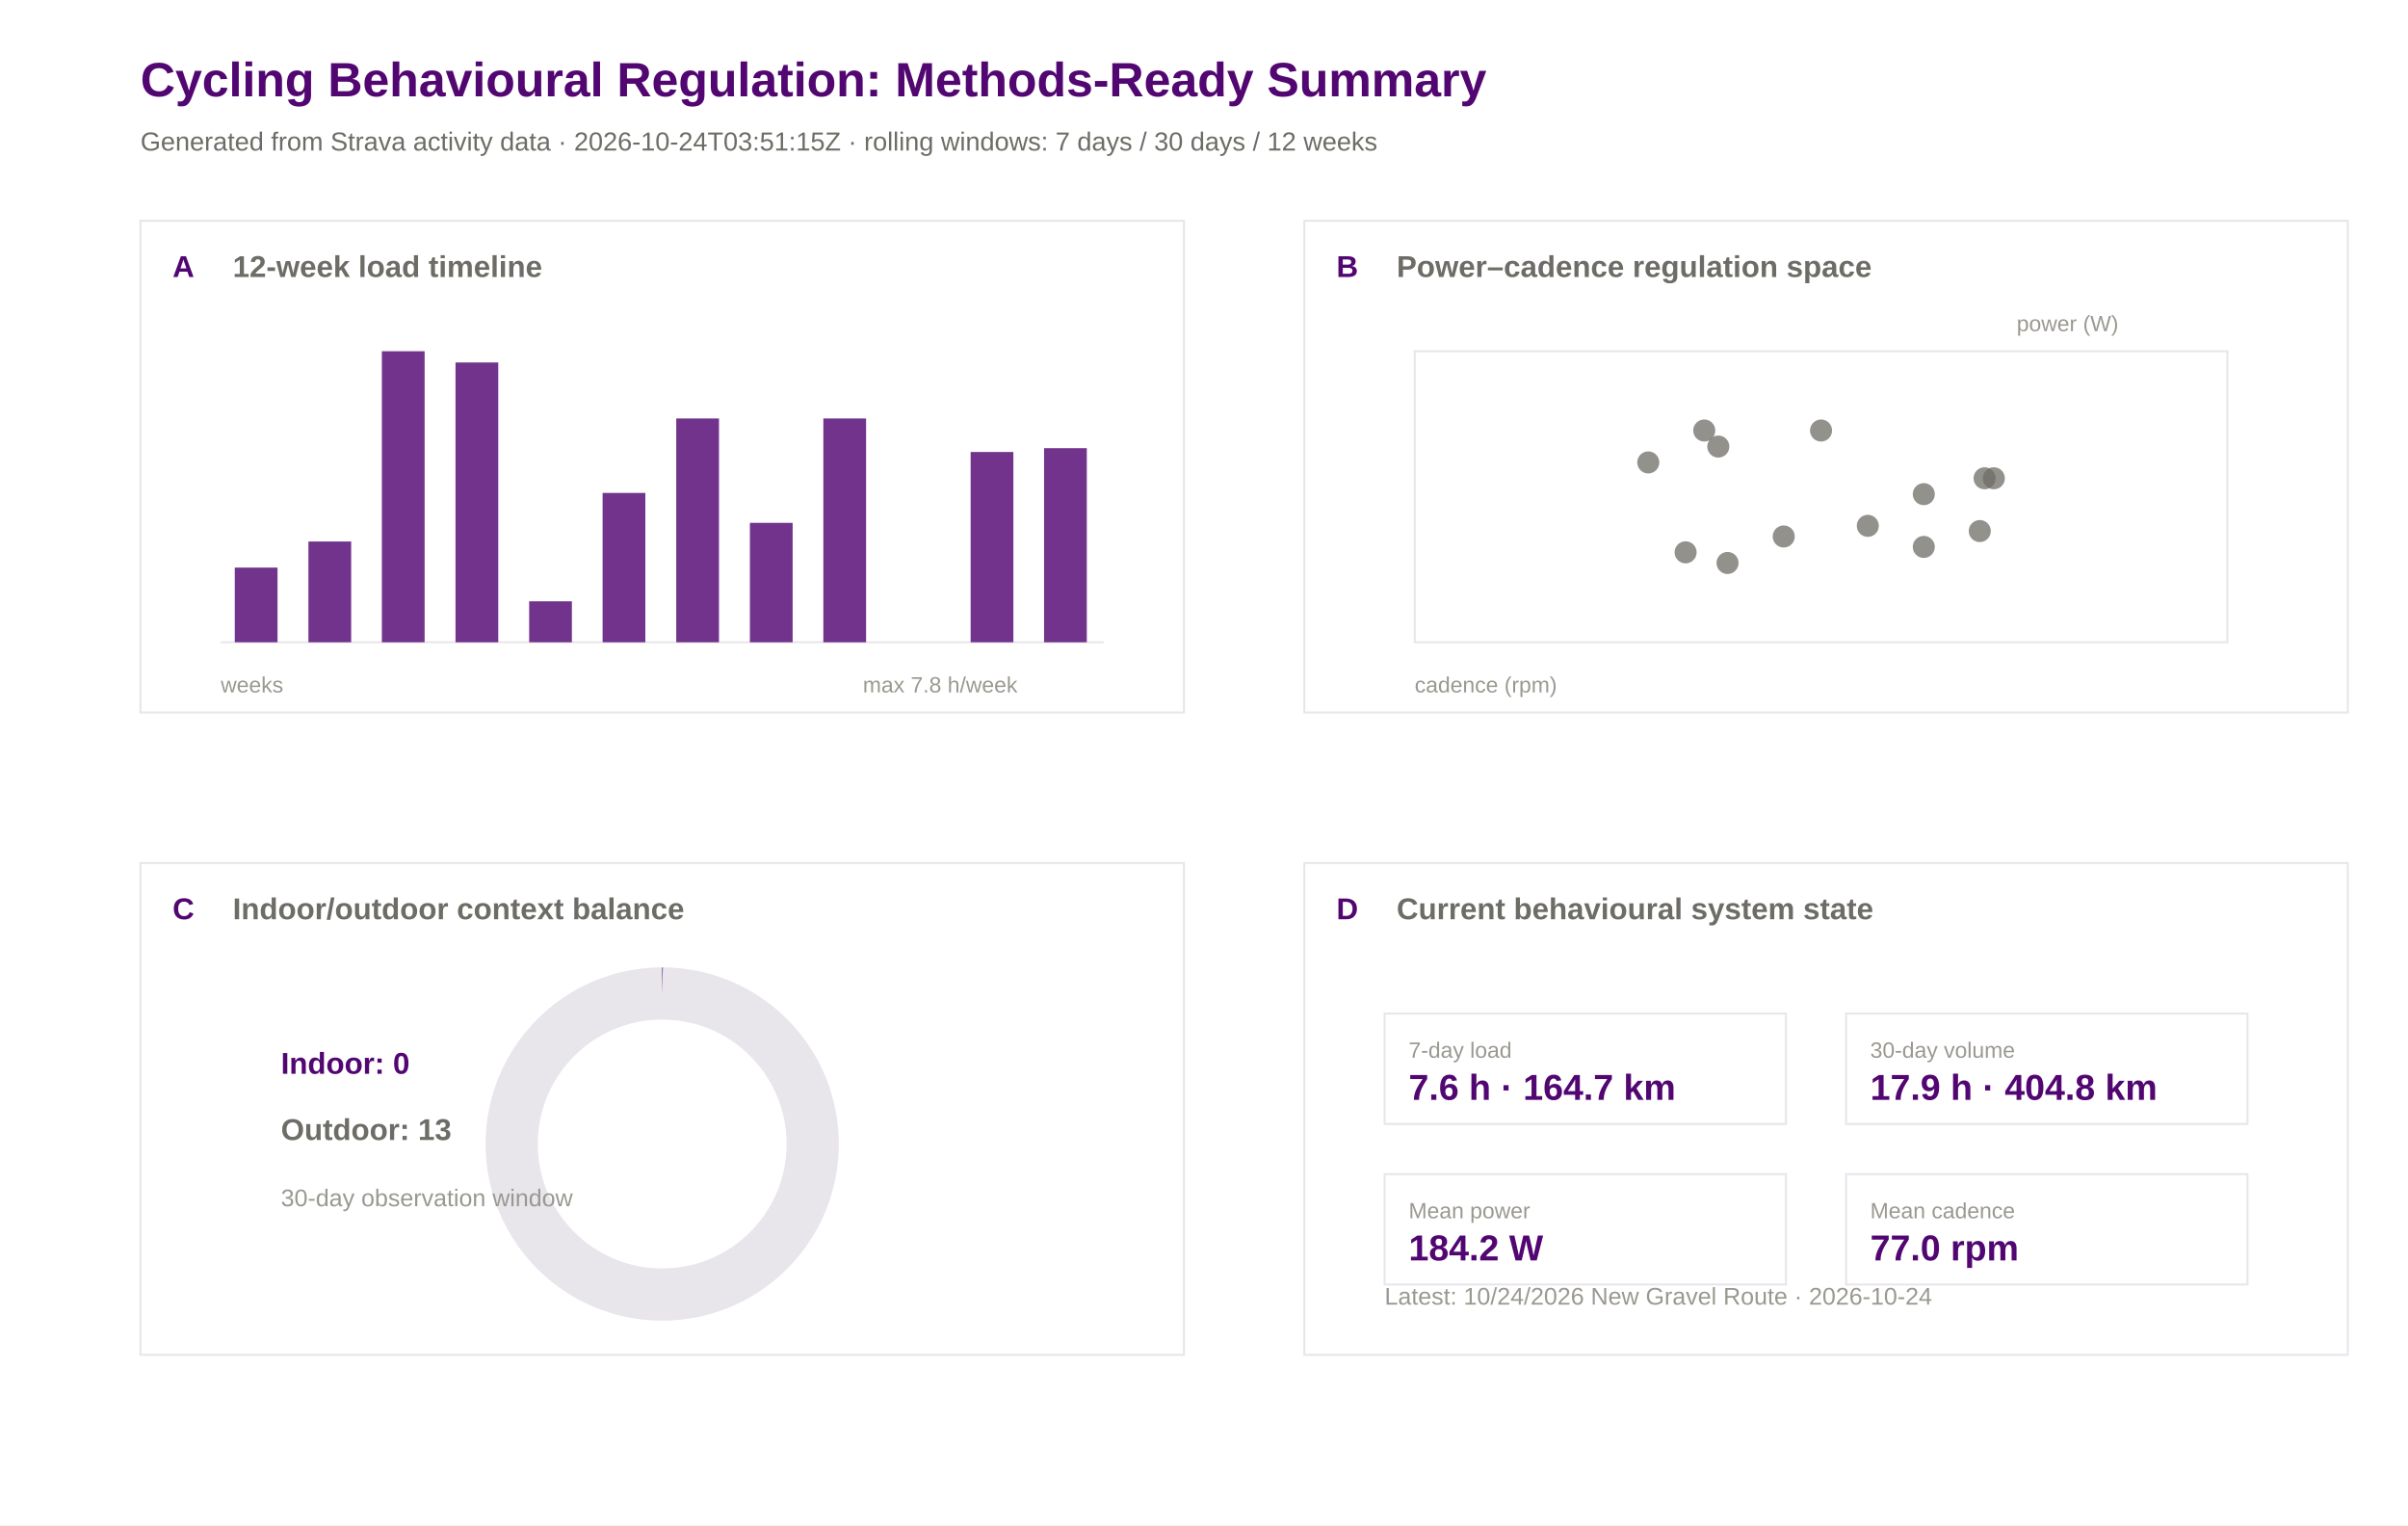
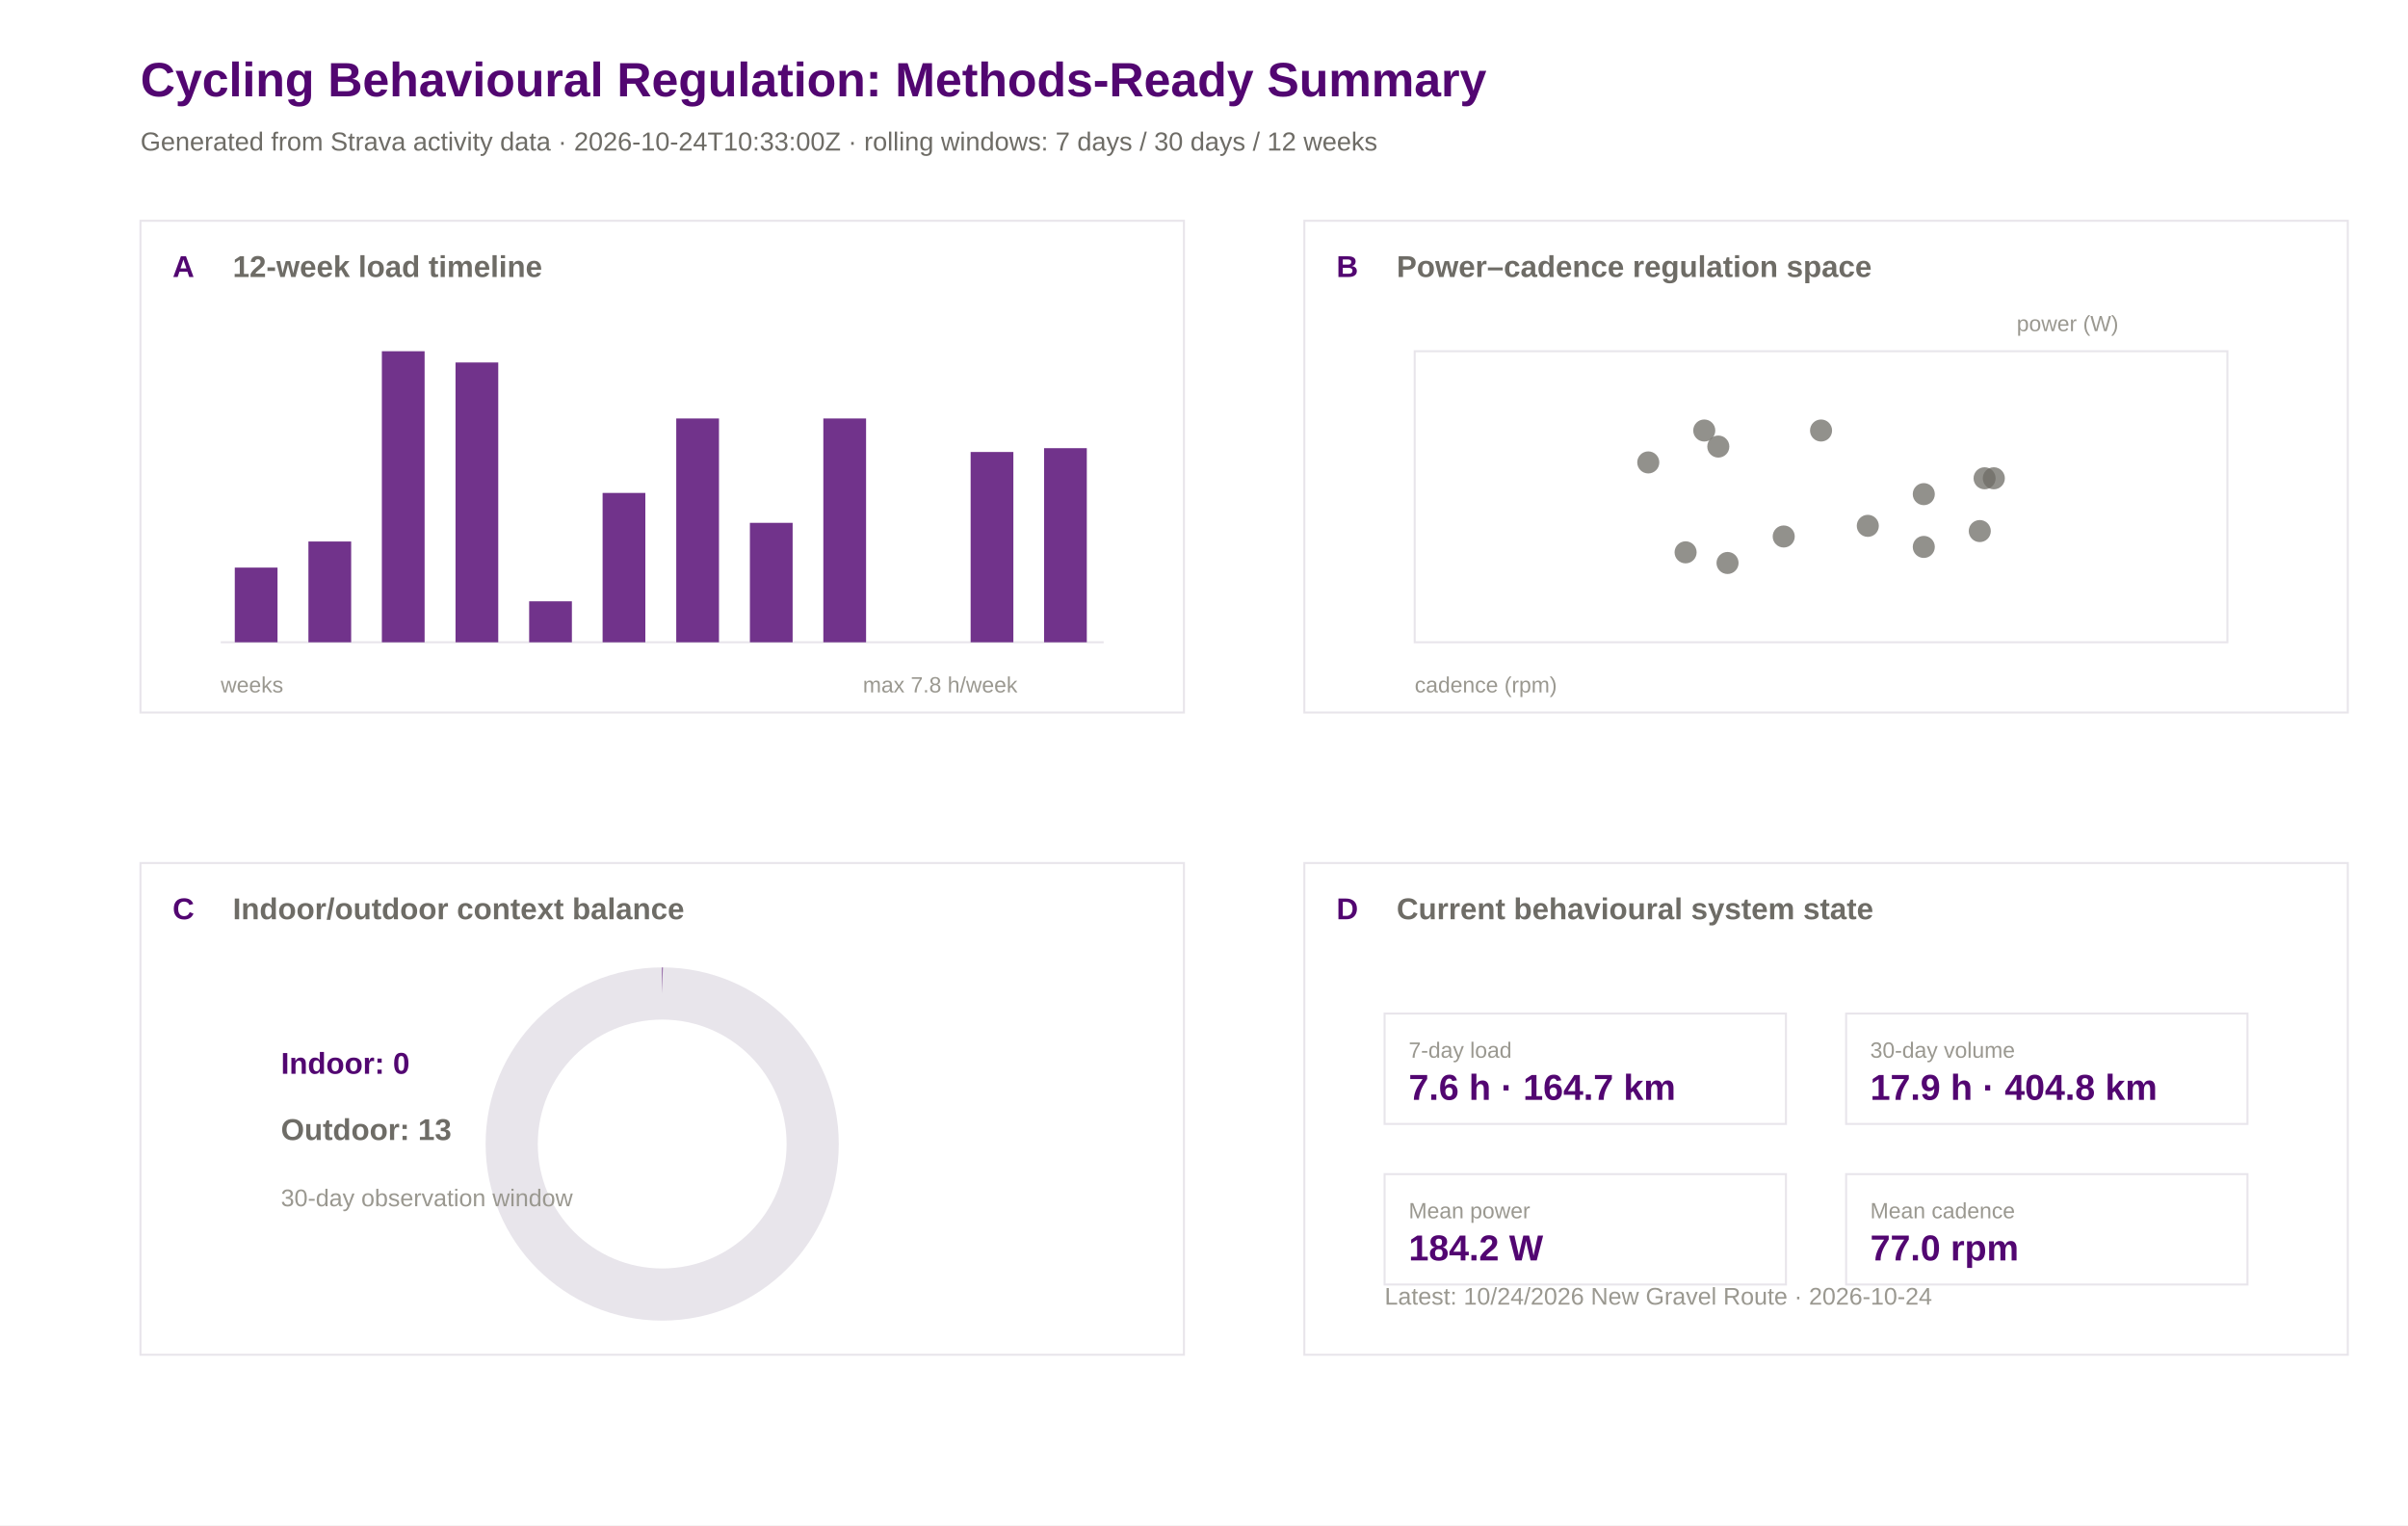
<svg xmlns="http://www.w3.org/2000/svg" width="1200" height="760" viewBox="0 0 1200 760">
  <rect width="100%" height="100%" fill="#ffffff" />
  <text x="70.0" y="48.0" font-family="Arial" font-size="24" font-weight="600" fill="#520671">Cycling Behavioural Regulation: Methods-Ready Summary</text>
-   <text x="70.0" y="75.0" font-family="Arial" font-size="13" font-weight="400" fill="#6e6c66">Generated from Strava activity data · 2026-10-24T03:51:15Z · rolling windows: 7 days / 30 days / 12 weeks</text>
+   <text x="70.0" y="75.0" font-family="Arial" font-size="13" font-weight="400" fill="#6e6c66">Generated from Strava activity data · 2026-10-24T10:33:00Z · rolling windows: 7 days / 30 days / 12 weeks</text>
  <rect x="70" y="110" width="520" height="245" fill="#ffffff" stroke="#e8e5eb" stroke-width="1" />
  <text x="86.0" y="138.0" font-family="Arial" font-size="15" font-weight="600" fill="#520671">A</text>
  <text x="116.0" y="138.0" font-family="Arial" font-size="15" font-weight="600" fill="#6e6c66">12-week load timeline</text>
  <rect x="650" y="110" width="520" height="245" fill="#ffffff" stroke="#e8e5eb" stroke-width="1" />
  <text x="666.0" y="138.0" font-family="Arial" font-size="15" font-weight="600" fill="#520671">B</text>
  <text x="696.0" y="138.0" font-family="Arial" font-size="15" font-weight="600" fill="#6e6c66">Power–cadence regulation space</text>
  <rect x="70" y="430" width="520" height="245" fill="#ffffff" stroke="#e8e5eb" stroke-width="1" />
  <text x="86.0" y="458.0" font-family="Arial" font-size="15" font-weight="600" fill="#520671">C</text>
  <text x="116.0" y="458.0" font-family="Arial" font-size="15" font-weight="600" fill="#6e6c66">Indoor/outdoor context balance</text>
  <rect x="650" y="430" width="520" height="245" fill="#ffffff" stroke="#e8e5eb" stroke-width="1" />
  <text x="666.0" y="458.0" font-family="Arial" font-size="15" font-weight="600" fill="#520671">D</text>
  <text x="696.0" y="458.0" font-family="Arial" font-size="15" font-weight="600" fill="#6e6c66">Current behavioural system state</text>
  <line x1="110" y1="320" x2="550" y2="320" stroke="#e8e5eb" />
  <rect x="117.0" y="282.8" width="21.3" height="37.2" fill="#520671" opacity="0.82" />
  <rect x="153.7" y="269.8" width="21.3" height="50.2" fill="#520671" opacity="0.82" />
  <rect x="190.3" y="175.0" width="21.3" height="145.0" fill="#520671" opacity="0.82" />
  <rect x="227.0" y="180.6" width="21.3" height="139.4" fill="#520671" opacity="0.82" />
  <rect x="263.7" y="299.6" width="21.3" height="20.4" fill="#520671" opacity="0.82" />
  <rect x="300.3" y="245.6" width="21.3" height="74.4" fill="#520671" opacity="0.82" />
  <rect x="337.0" y="208.5" width="21.3" height="111.5" fill="#520671" opacity="0.82" />
  <rect x="373.7" y="260.5" width="21.3" height="59.5" fill="#520671" opacity="0.82" />
  <rect x="410.3" y="208.5" width="21.3" height="111.5" fill="#520671" opacity="0.82" />
  <rect x="447.0" y="320.0" width="21.3" height="0.0" fill="#520671" opacity="0.82" />
  <rect x="483.7" y="225.2" width="21.3" height="94.8" fill="#520671" opacity="0.82" />
  <rect x="520.3" y="223.3" width="21.3" height="96.7" fill="#520671" opacity="0.82" />
  <text x="110.0" y="345.0" font-family="Arial" font-size="11" font-weight="400" fill="#9a9890">weeks</text>
  <text x="430.0" y="345.0" font-family="Arial" font-size="11" font-weight="400" fill="#9a9890">max 7.8 h/week</text>
  <rect x="705" y="175" width="405" height="145" fill="#ffffff" stroke="#e8e5eb" />
  <circle cx="856.3" cy="222.5" r="5.5" fill="#6e6c66" opacity="0.75" />
  <circle cx="860.9" cy="280.5" r="5.5" fill="#6e6c66" opacity="0.75" />
  <circle cx="958.7" cy="246.2" r="5.5" fill="#6e6c66" opacity="0.75" />
  <circle cx="888.9" cy="267.3" r="5.5" fill="#6e6c66" opacity="0.75" />
  <circle cx="907.5" cy="214.5" r="5.5" fill="#6e6c66" opacity="0.75" />
  <circle cx="930.8" cy="262.0" r="5.5" fill="#6e6c66" opacity="0.75" />
  <circle cx="993.6" cy="238.3" r="5.5" fill="#6e6c66" opacity="0.75" />
  <circle cx="986.6" cy="264.6" r="5.5" fill="#6e6c66" opacity="0.75" />
  <circle cx="958.7" cy="272.5" r="5.5" fill="#6e6c66" opacity="0.75" />
  <circle cx="989.0" cy="238.3" r="5.5" fill="#6e6c66" opacity="0.75" />
  <circle cx="849.3" cy="214.5" r="5.5" fill="#6e6c66" opacity="0.75" />
  <circle cx="821.4" cy="230.4" r="5.5" fill="#6e6c66" opacity="0.75" />
  <circle cx="840.0" cy="275.2" r="5.5" fill="#6e6c66" opacity="0.75" />
  <text x="705.0" y="345.0" font-family="Arial" font-size="11" font-weight="400" fill="#9a9890">cadence (rpm)</text>
  <text x="1005.0" y="165.0" font-family="Arial" font-size="11" font-weight="400" fill="#9a9890">power (W)</text>
  <circle cx="330" cy="570" r="75" fill="none" stroke="#e8e5eb" stroke-width="26" />
  <circle cx="330" cy="570" r="75" fill="none" stroke="#520671" stroke-width="26" stroke-dasharray="0.0 471.2" transform="rotate(-90 330 570)" />
  <text x="140.0" y="535.0" font-family="Arial" font-size="15" font-weight="600" fill="#520671">Indoor: 0</text>
  <text x="140.0" y="568.0" font-family="Arial" font-size="15" font-weight="600" fill="#6e6c66">Outdoor: 13</text>
  <text x="140.0" y="601.0" font-family="Arial" font-size="12" font-weight="400" fill="#9a9890">30-day observation window</text>
  <rect x="690" y="505" width="200" height="55" fill="#ffffff" stroke="#e8e5eb" />
  <text x="702.0" y="527.0" font-family="Arial" font-size="11" font-weight="500" fill="#9a9890">7-day load</text>
  <text x="702.0" y="548.0" font-family="Arial" font-size="18" font-weight="600" fill="#520671">7.6 h · 164.7 km</text>
  <rect x="920" y="505" width="200" height="55" fill="#ffffff" stroke="#e8e5eb" />
  <text x="932.0" y="527.0" font-family="Arial" font-size="11" font-weight="500" fill="#9a9890">30-day volume</text>
  <text x="932.0" y="548.0" font-family="Arial" font-size="18" font-weight="600" fill="#520671">17.9 h · 404.8 km</text>
  <rect x="690" y="585" width="200" height="55" fill="#ffffff" stroke="#e8e5eb" />
  <text x="702.0" y="607.0" font-family="Arial" font-size="11" font-weight="500" fill="#9a9890">Mean power</text>
  <text x="702.0" y="628.0" font-family="Arial" font-size="18" font-weight="600" fill="#520671">184.2 W</text>
  <rect x="920" y="585" width="200" height="55" fill="#ffffff" stroke="#e8e5eb" />
  <text x="932.0" y="607.0" font-family="Arial" font-size="11" font-weight="500" fill="#9a9890">Mean cadence</text>
  <text x="932.0" y="628.0" font-family="Arial" font-size="18" font-weight="600" fill="#520671">77.0 rpm</text>
  <text x="690.0" y="650.0" font-family="Arial" font-size="12" font-weight="400" fill="#9a9890">Latest: 10/24/2026 New Gravel Route · 2026-10-24</text>
</svg>
